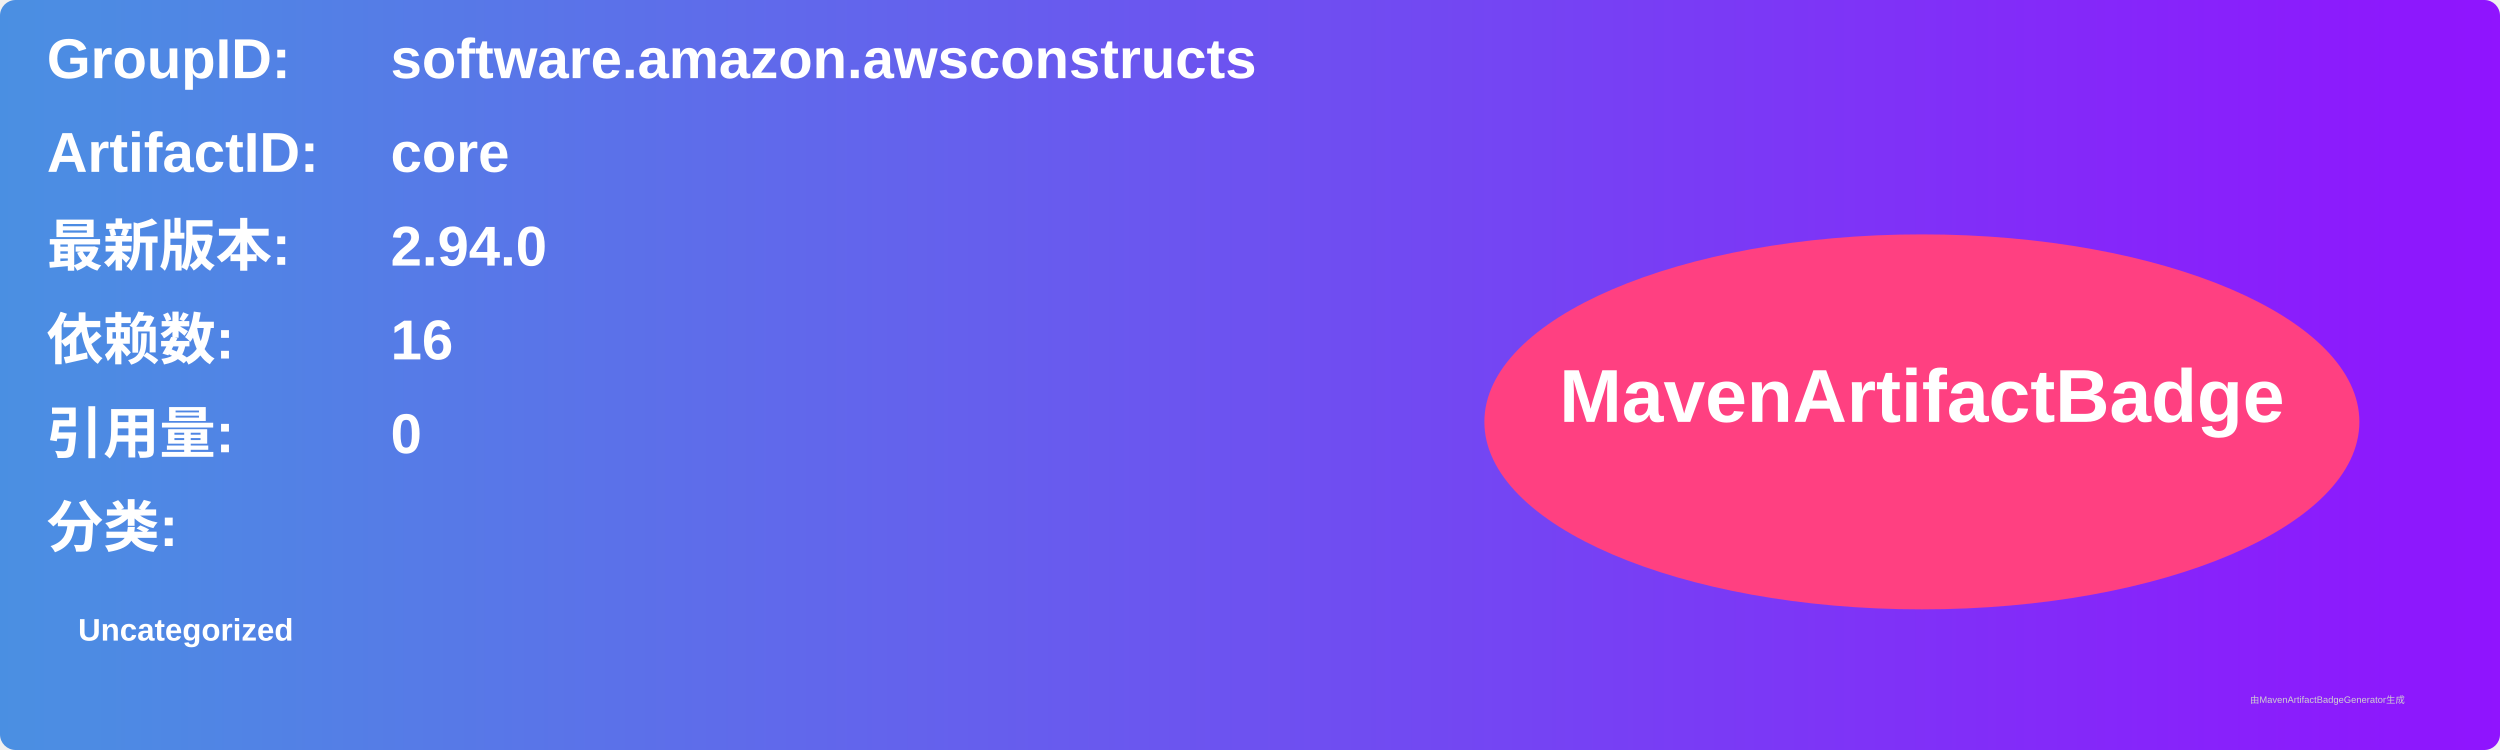
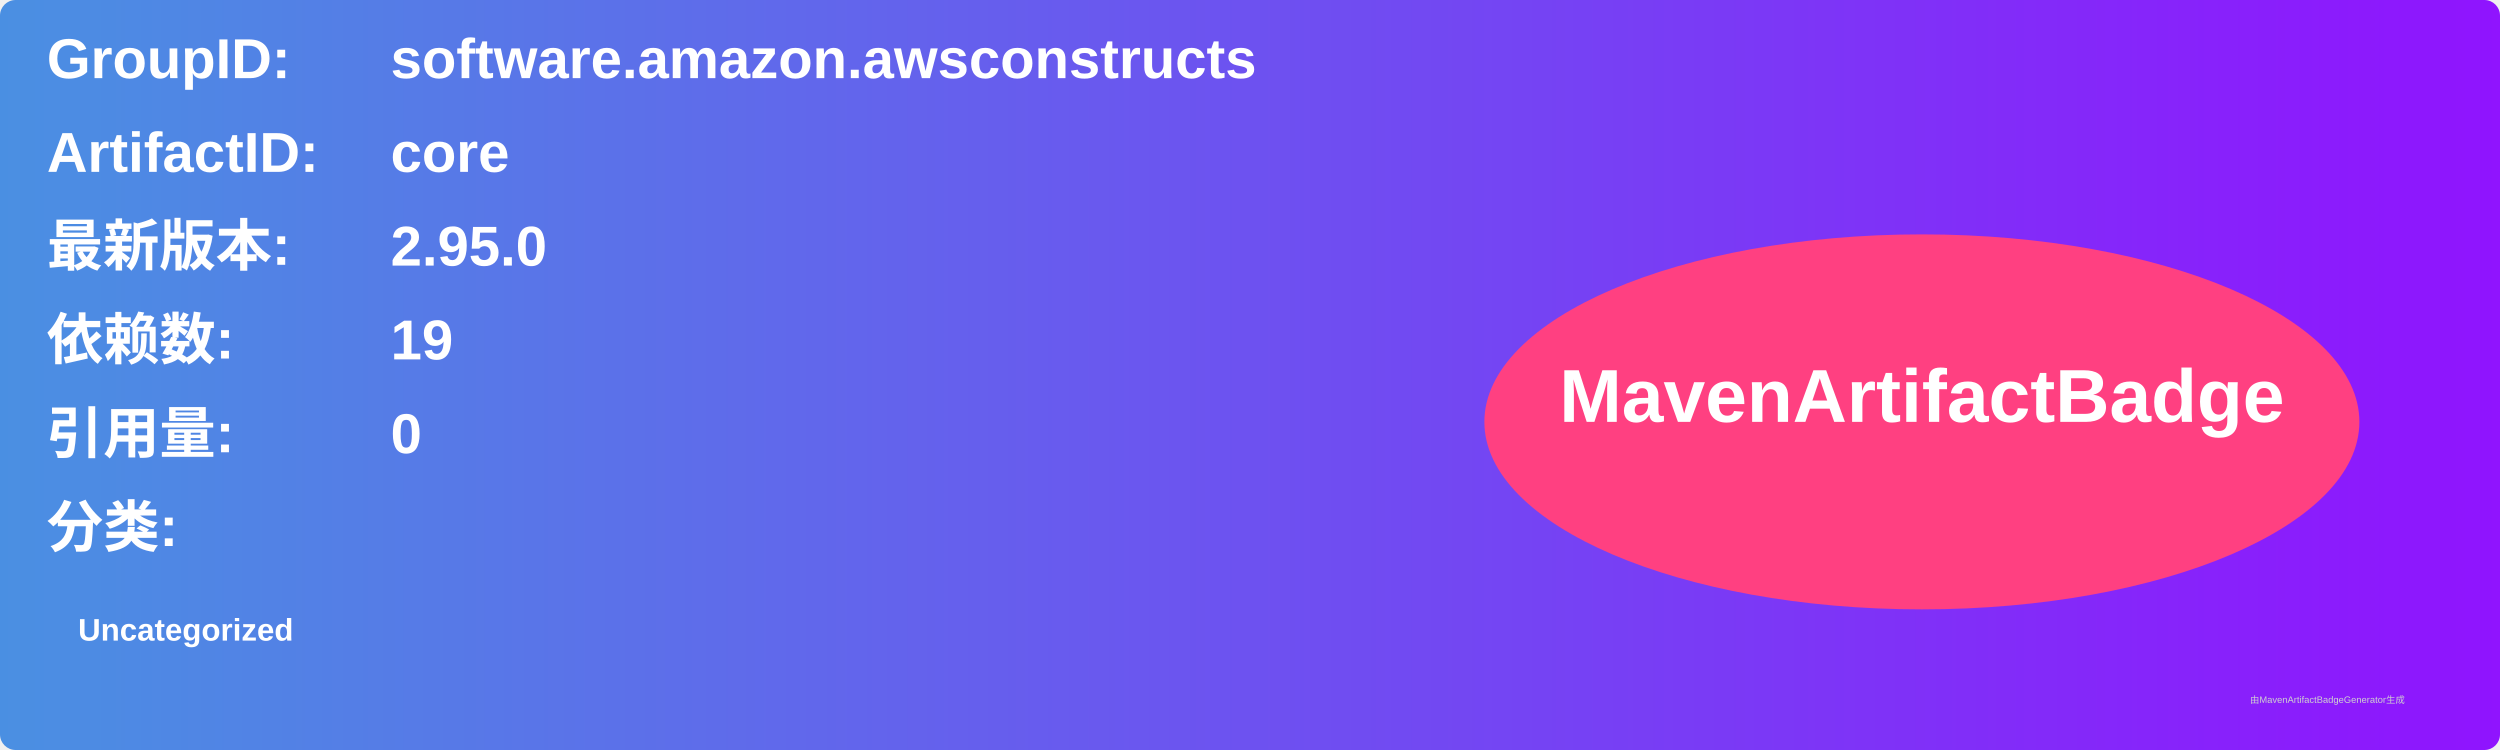
<svg xmlns="http://www.w3.org/2000/svg" width="800" height="240" viewBox="0 0 800 240">
  <linearGradient id="grad" x1="0%" y1="0%" x2="100%" y2="0%">
    <stop offset="0%" stop-color="#4a90e2" />
    <stop offset="100%" stop-color="#9013fe" />
  </linearGradient>
  <rect width="100%" height="100%" rx="5" ry="5" fill="url(#grad)" />
  <g transform="translate(15, 15)">
    <text x="0" y="10" font-family="Arial" font-size="18" fill="white" font-weight="bold" width="260">GroupID:</text>
    <text x="110" y="10" font-family="Arial" font-size="18" fill="white" font-weight="bold" width="460">software.amazon.awsconstructs</text>
    <text x="0" y="40" font-family="Arial" font-size="18" fill="white" font-weight="bold" width="260">ArtifactID:</text>
    <text x="110" y="40" font-family="Arial" font-size="18" fill="white" font-weight="bold" width="460">core</text>
    <text x="0" y="70" font-family="Arial" font-size="18" fill="white" font-weight="bold">最新版本:</text>
    <text x="110" y="70" font-family="Arial" font-size="18" fill="white" font-weight="bold">
-       <tspan font-weight="bold">2.94.0</tspan>
+       <tspan font-weight="bold">2.95.0</tspan>
    </text>
    <text x="0" y="100" font-family="Arial" font-size="18" fill="white" font-weight="bold">依赖数: </text>
    <text x="110" y="100" font-family="Arial" font-size="18" fill="white">
-       <tspan font-weight="bold">16</tspan>
+       <tspan font-weight="bold">19</tspan>
    </text>
    <text x="0" y="130" font-family="Arial" font-size="18" fill="white" font-weight="bold">引用量: </text>
    <text x="110" y="130" font-family="Arial" font-size="18" fill="white">
      <tspan font-weight="bold">0</tspan>
    </text>
    <text x="0" y="160" font-family="Arial" font-size="18" fill="white" font-weight="bold">分类:</text>
    <text x="10" y="190" font-family="Arial" font-size="10" fill="white">
      <tspan font-weight="bold">Uncategorized</tspan>
    </text>
    <ellipse cx="600" cy="120" rx="140" ry="60" fill="#ff4081" />
    <text x="600" y="120" text-anchor="middle" font-family="Arial" font-size="24" fill="white" font-weight="bold">MavenArtifactBadge</text>
  </g>
  <text x="720" y="225" font-family="Arial" font-size="3" fill="#d0d0d0">由MavenArtifactBadgeGenerator生成</text>
</svg>
